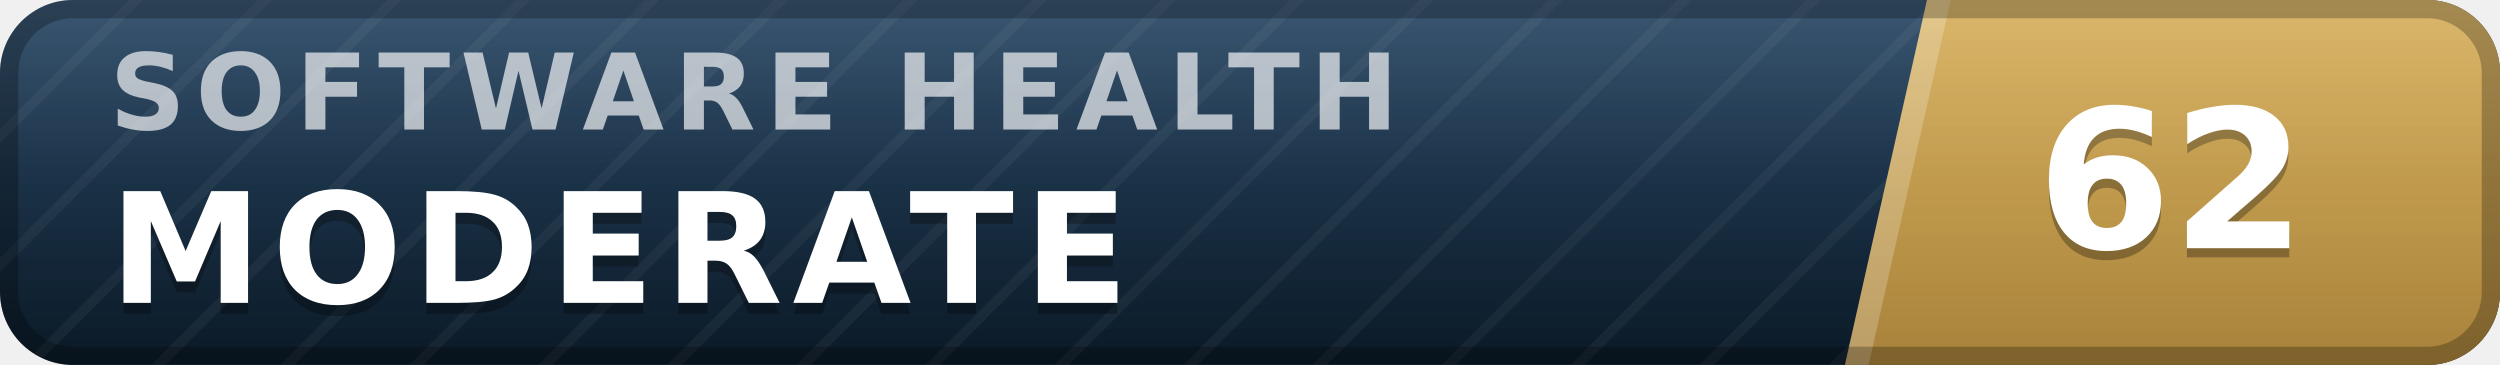
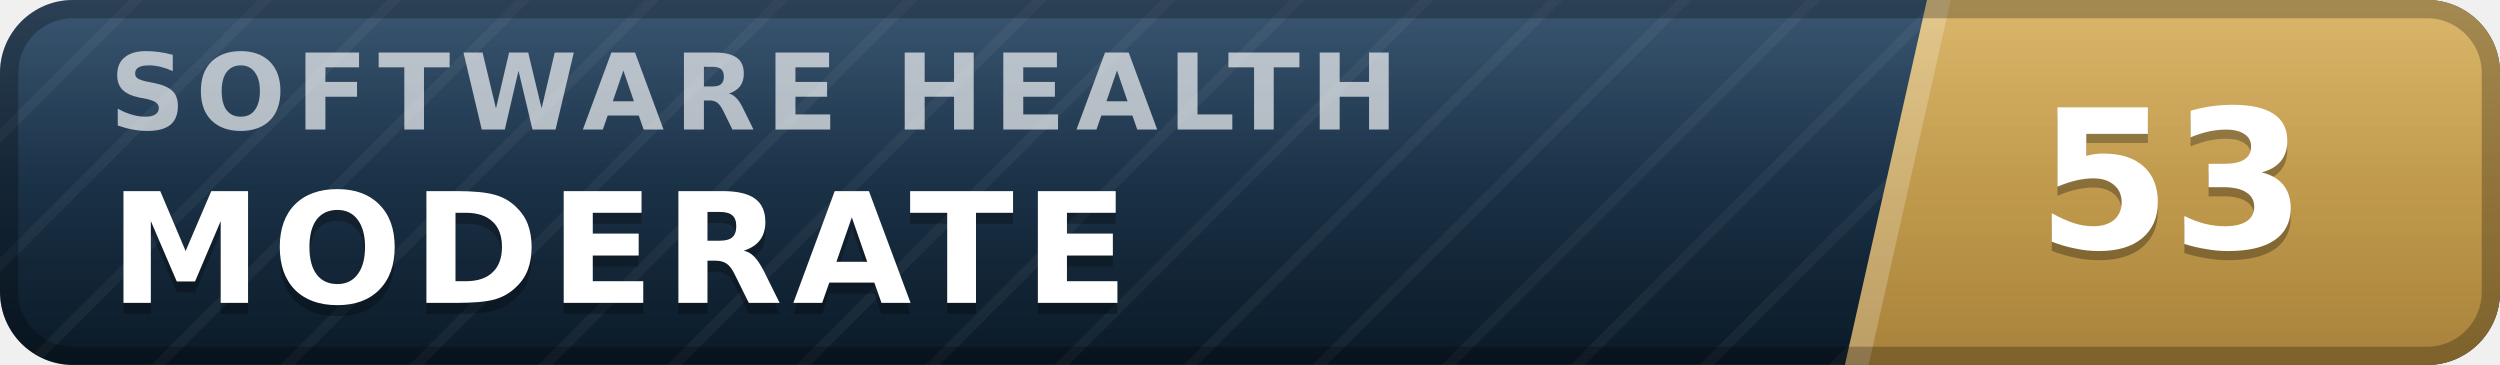
- <svg xmlns="http://www.w3.org/2000/svg" width="137" height="20" viewBox="0 0 137 20" role="img" aria-label="inspect.software software health index 62 of 100, moderate" font-family="Verdana,DejaVu Sans,Geneva,sans-serif">
+ <svg xmlns="http://www.w3.org/2000/svg" width="137" height="20" viewBox="0 0 137 20" role="img" aria-label="inspect.software software health index 53 of 100, moderate" font-family="Verdana,DejaVu Sans,Geneva,sans-serif">
  <defs>
    <linearGradient id="plate" x1="0" y1="0" x2="0" y2="1">
      <stop offset="0" stop-color="#1d3d5c" />
      <stop offset="1" stop-color="#0a1926" />
    </linearGradient>
    <linearGradient id="endplate" x1="0" y1="0" x2="0" y2="1">
      <stop offset="0" stop-color="#d5ac55" />
      <stop offset="1" stop-color="#a8823a" />
    </linearGradient>
    <linearGradient id="gloss" x1="0" y1="0" x2="0" y2="1">
      <stop offset="0" stop-color="#fff" stop-opacity=".13" />
      <stop offset=".5" stop-color="#fff" stop-opacity=".03" />
      <stop offset="1" stop-color="#fff" stop-opacity="0" />
    </linearGradient>
    <pattern id="guilloche" width="5" height="5" patternUnits="userSpaceOnUse" patternTransform="rotate(45)">
      <line x1="0" y1="0" x2="0" y2="5" stroke="#fff" stroke-opacity=".045" stroke-width="1.1" />
    </pattern>
    <clipPath id="rounded">
      <rect width="137" height="20" rx="4" />
    </clipPath>
  </defs>
  <g clip-path="url(#rounded)">
    <rect width="137" height="20" fill="url(#plate)" />
    <rect width="137" height="20" fill="url(#guilloche)" />
    <polygon points="105.6,0 137,0 137,20 101.1,20" fill="url(#endplate)" />
    <polygon points="105.6,0 106.9,0 102.4,20 101.1,20" fill="#fff" fill-opacity=".22" />
    <text x="6.0" y="7.1" font-size="5.8" letter-spacing="0.55" fill="#fff" fill-opacity=".66" font-weight="bold" textLength="76.3" lengthAdjust="spacing">SOFTWARE HEALTH</text>
    <text x="6.0" y="17.2" font-size="8.4" fill="#000" fill-opacity=".3" font-weight="bold" letter-spacing="0.55" textLength="59.5" lengthAdjust="spacing">MODERATE</text>
    <text x="6.0" y="16.6" font-size="8.4" fill="#fff" font-weight="bold" letter-spacing="0.55" textLength="59.5" lengthAdjust="spacing">MODERATE</text>
-     <text x="119.0" y="14.1" font-size="10.6" fill="#000" fill-opacity=".3" font-weight="bold" text-anchor="middle">62</text>
-     <text x="119.0" y="13.6" font-size="10.6" fill="#fff" font-weight="bold" text-anchor="middle">62</text>
+     <text x="119.0" y="14.1" font-size="10.6" fill="#000" fill-opacity=".3" font-weight="bold" text-anchor="middle">53</text>
+     <text x="119.0" y="13.6" font-size="10.6" fill="#fff" font-weight="bold" text-anchor="middle">53</text>
    <rect width="137" height="20" fill="url(#gloss)" />
  </g>
  <rect x=".5" y=".5" width="136" height="19" rx="3.5" fill="none" stroke="#000" stroke-opacity=".25" />
</svg>
